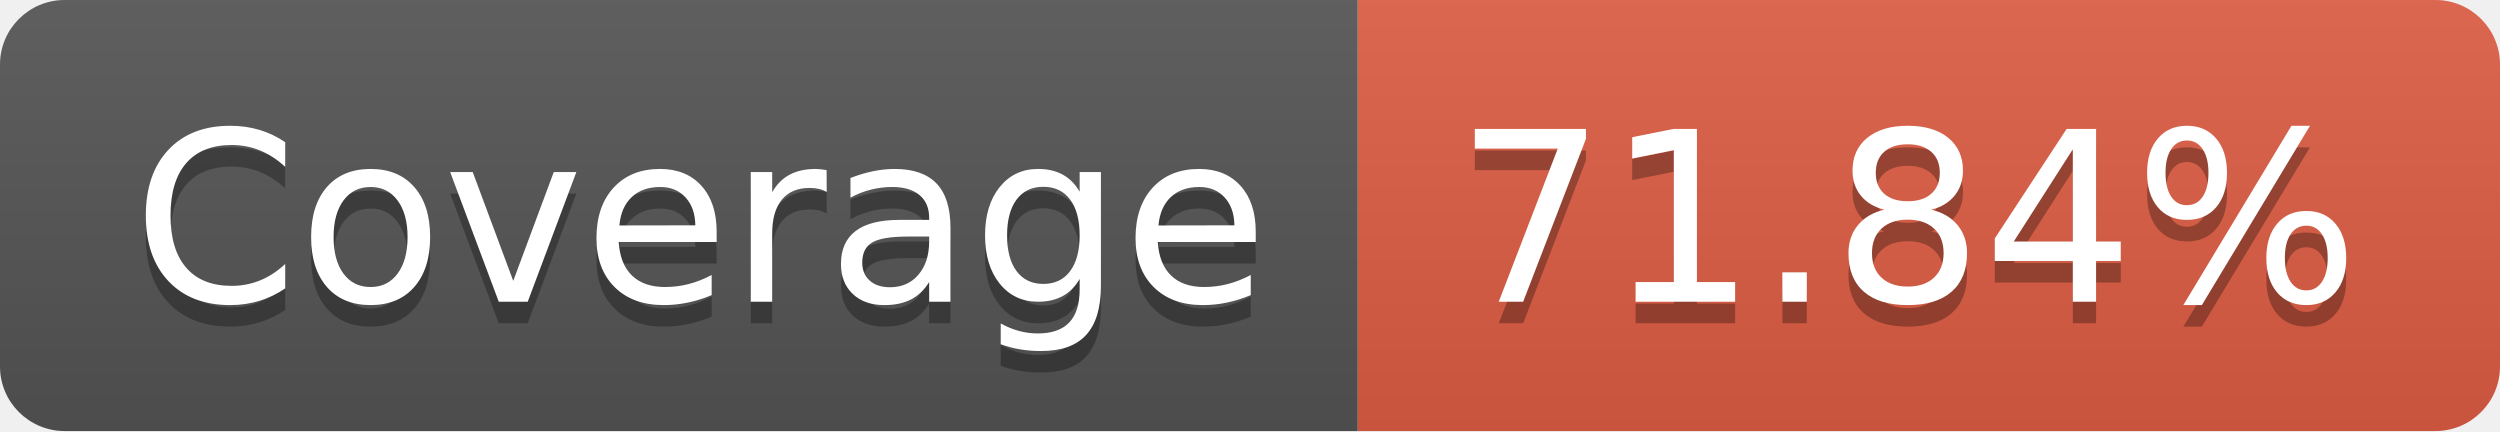
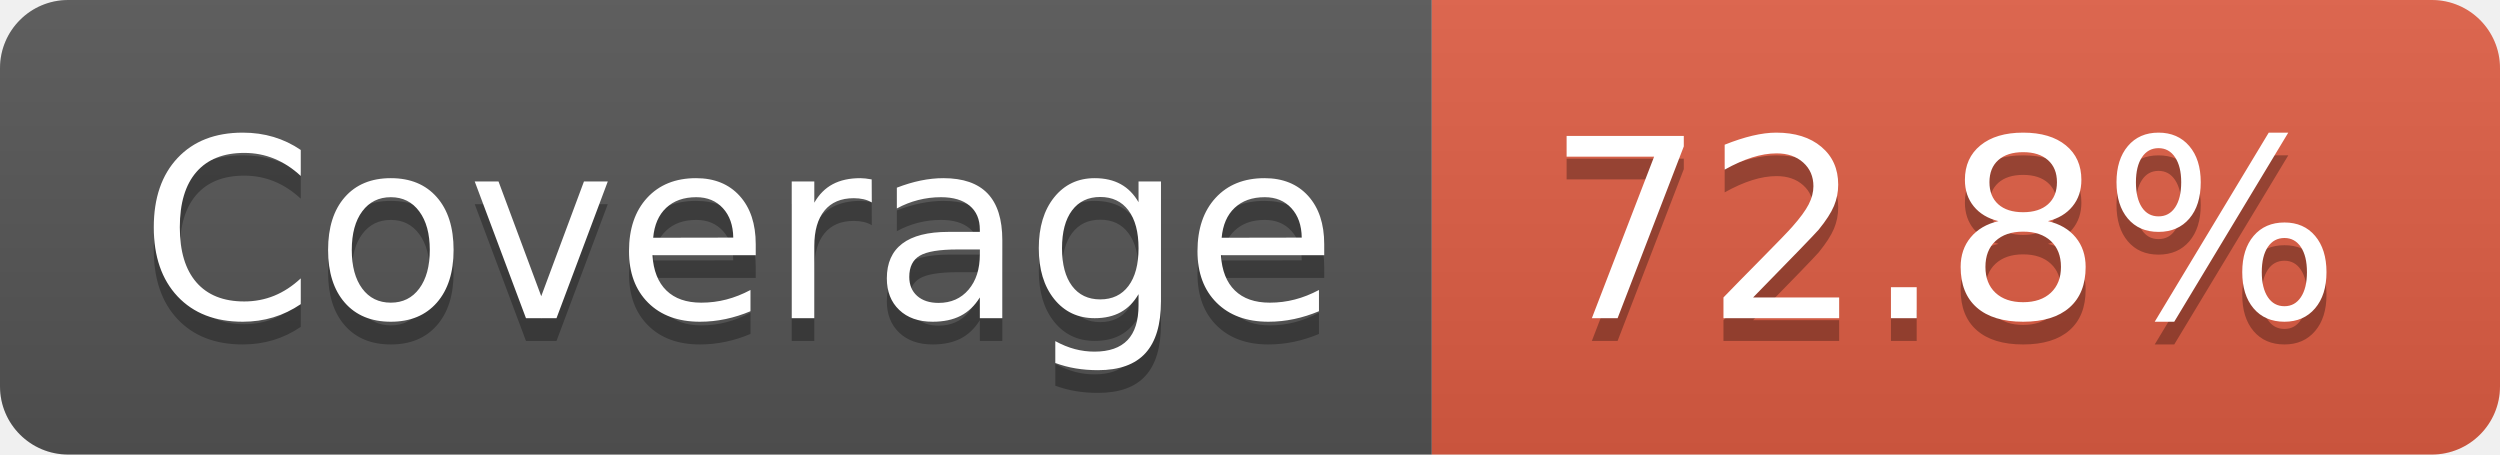
- <svg xmlns="http://www.w3.org/2000/svg" width="116" height="20" role="img" aria-label="Coverage: 71.84%">
+ <svg xmlns="http://www.w3.org/2000/svg" width="110" height="20" role="img" aria-label="Coverage: 72.8%">
  <linearGradient id="s" x2="0" y2="100%">
    <stop offset="0" stop-color="#bbb" stop-opacity=".1" />
    <stop offset="1" stop-opacity=".1" />
  </linearGradient>
  <clipPath id="r">
-     <rect width="116" height="20" rx="3" fill="#fff" />
+     <rect width="110" height="20" rx="3" fill="#fff" />
  </clipPath>
  <g clip-path="url(#r)">
    <rect width="63" height="20" fill="#555" />
-     <rect x="63" width="53" height="20" fill="#e05d44" />
-     <rect width="116" height="20" fill="url(#s)" />
+     <rect x="63" width="47" height="20" fill="#e05d44" />
+     <rect width="110" height="20" fill="url(#s)" />
  </g>
  <g fill="#fff" text-anchor="middle" font-family="Verdana,Geneva,DejaVu Sans,sans-serif" text-rendering="geometricPrecision" font-size="110">
    <text aria-hidden="true" x="325" y="150" fill="#010101" fill-opacity=".3" transform="scale(.1)" textLength="530">Coverage</text>
    <text x="325" y="140" transform="scale(.1)" fill="#fff" textLength="530">Coverage</text>
-     <text aria-hidden="true" x="885" y="150" fill="#010101" fill-opacity=".3" transform="scale(.1)" textLength="430">71.84%</text>
-     <text x="885" y="140" transform="scale(.1)" fill="#fff" textLength="430">71.84%</text>
+     <text aria-hidden="true" x="855" y="150" fill="#010101" fill-opacity=".3" transform="scale(.1)" textLength="370">72.8%</text>
+     <text x="855" y="140" transform="scale(.1)" fill="#fff" textLength="370">72.8%</text>
  </g>
</svg>
